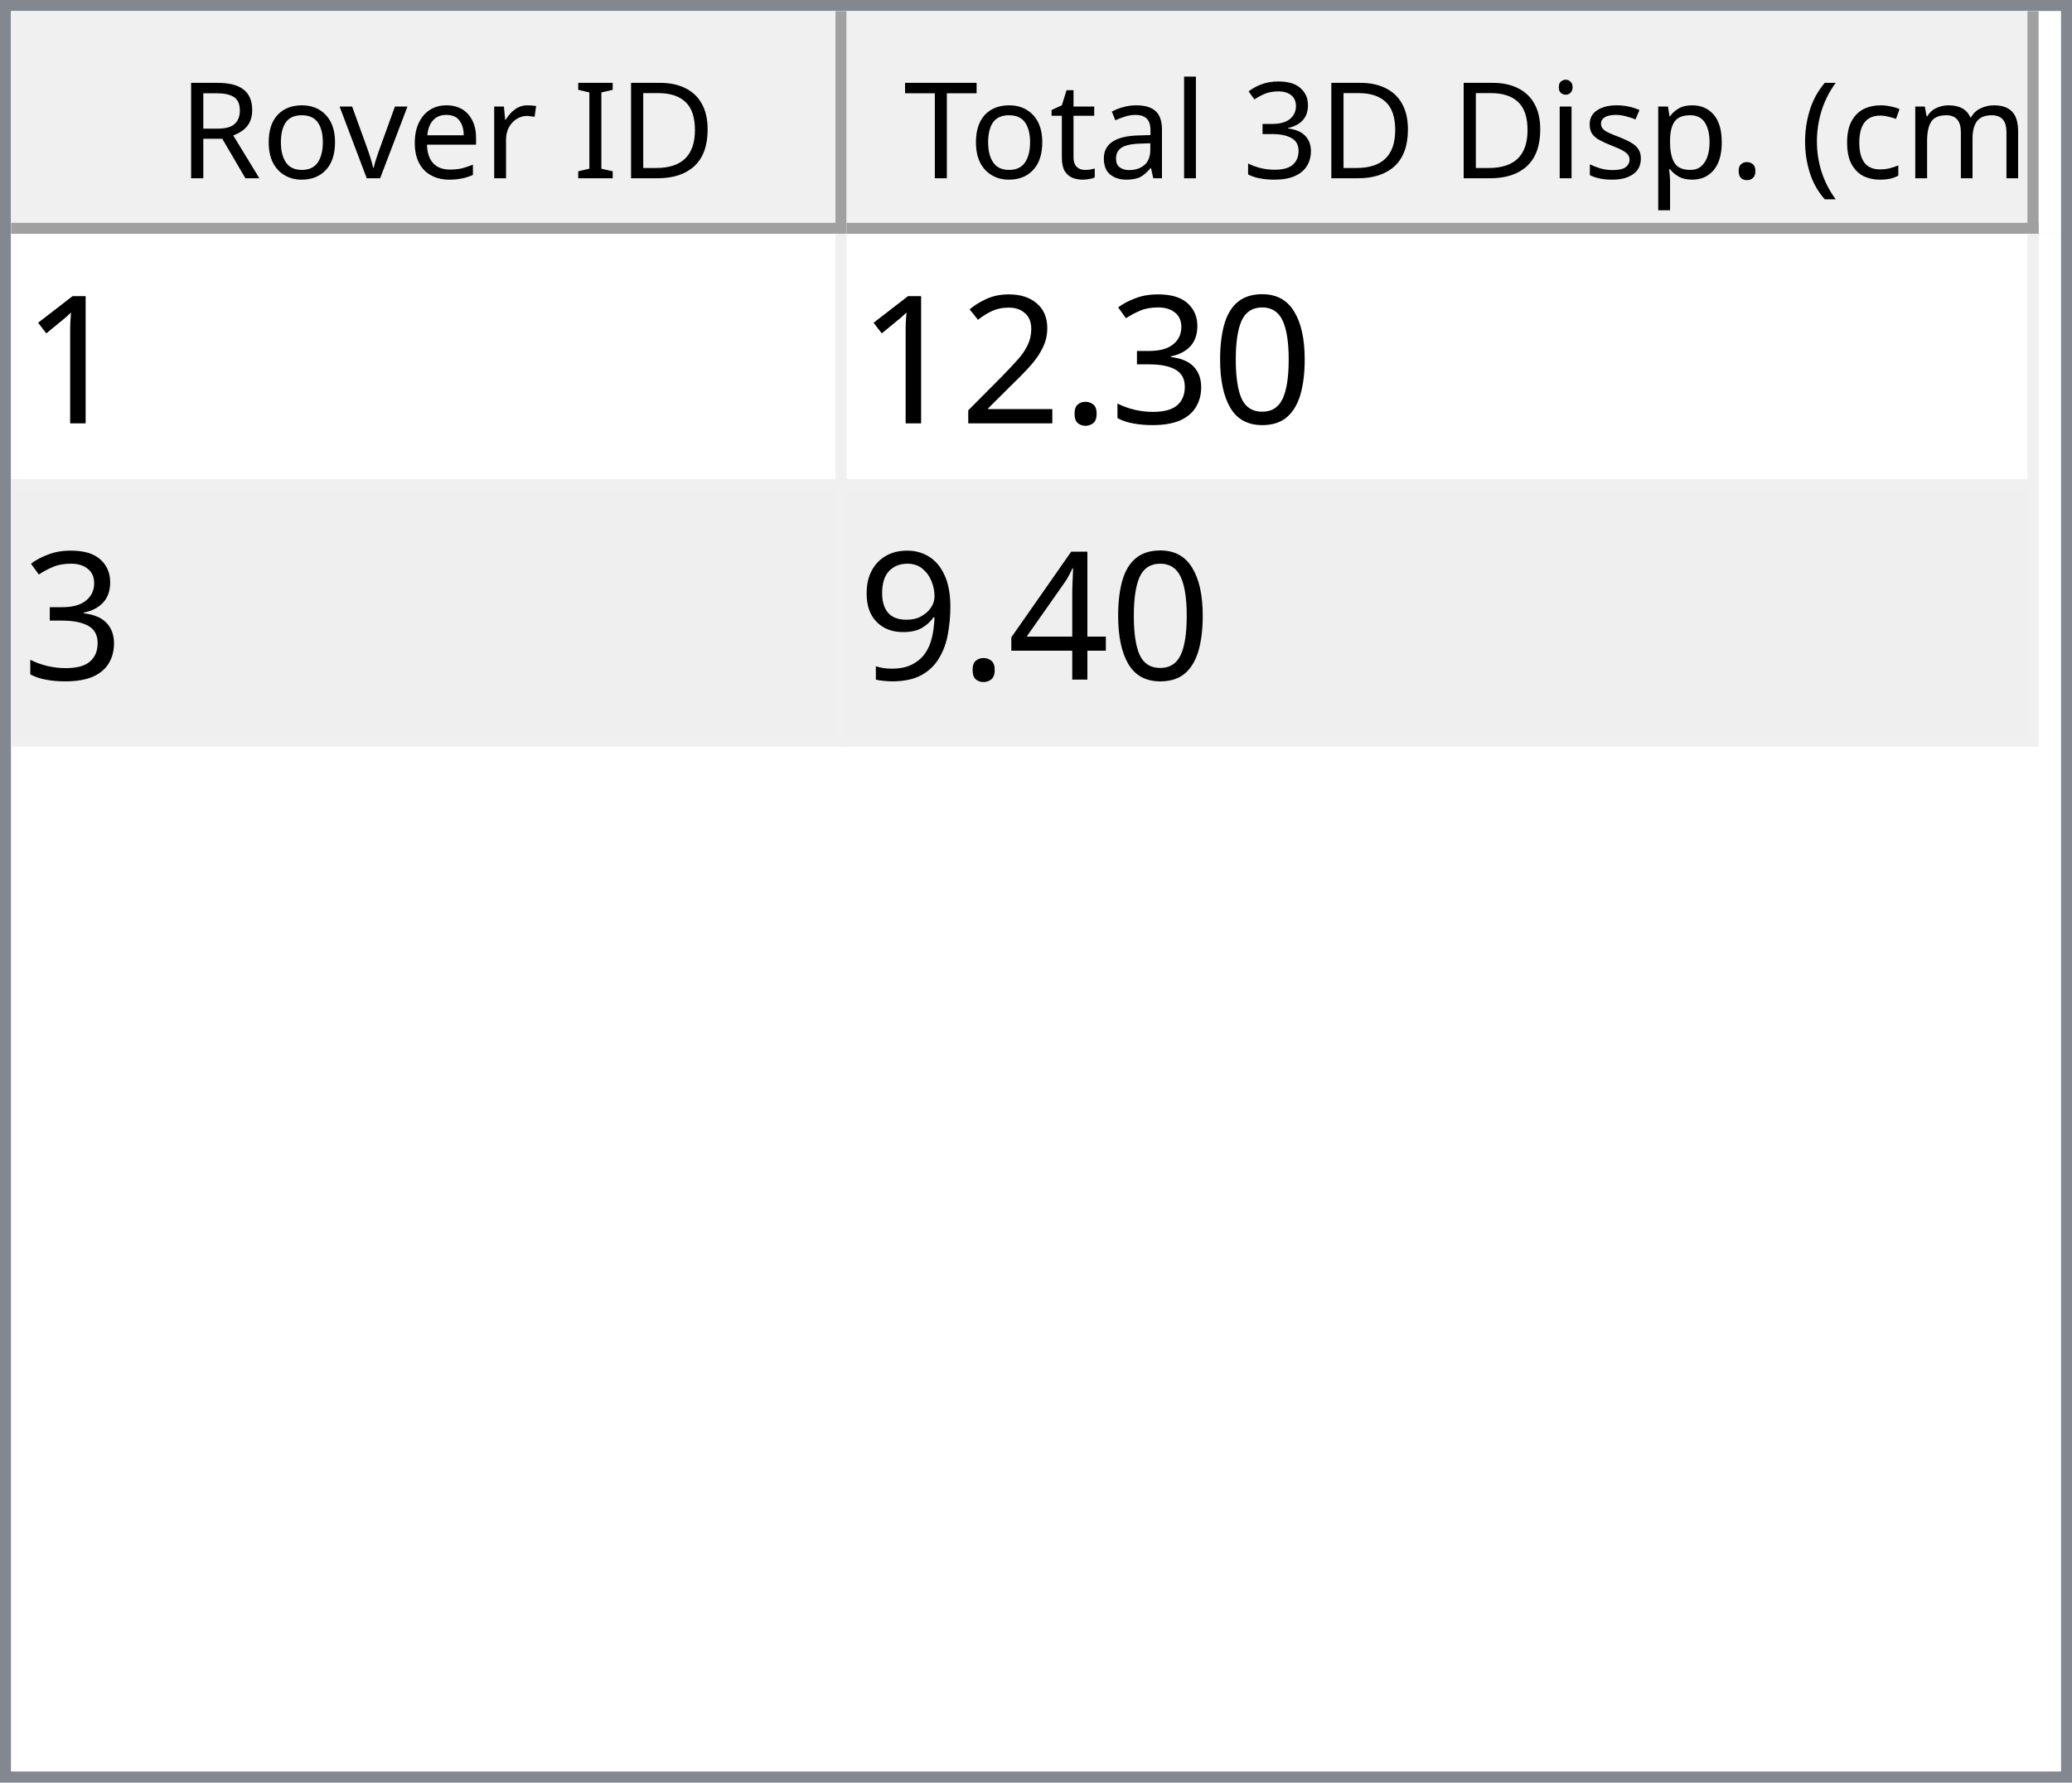
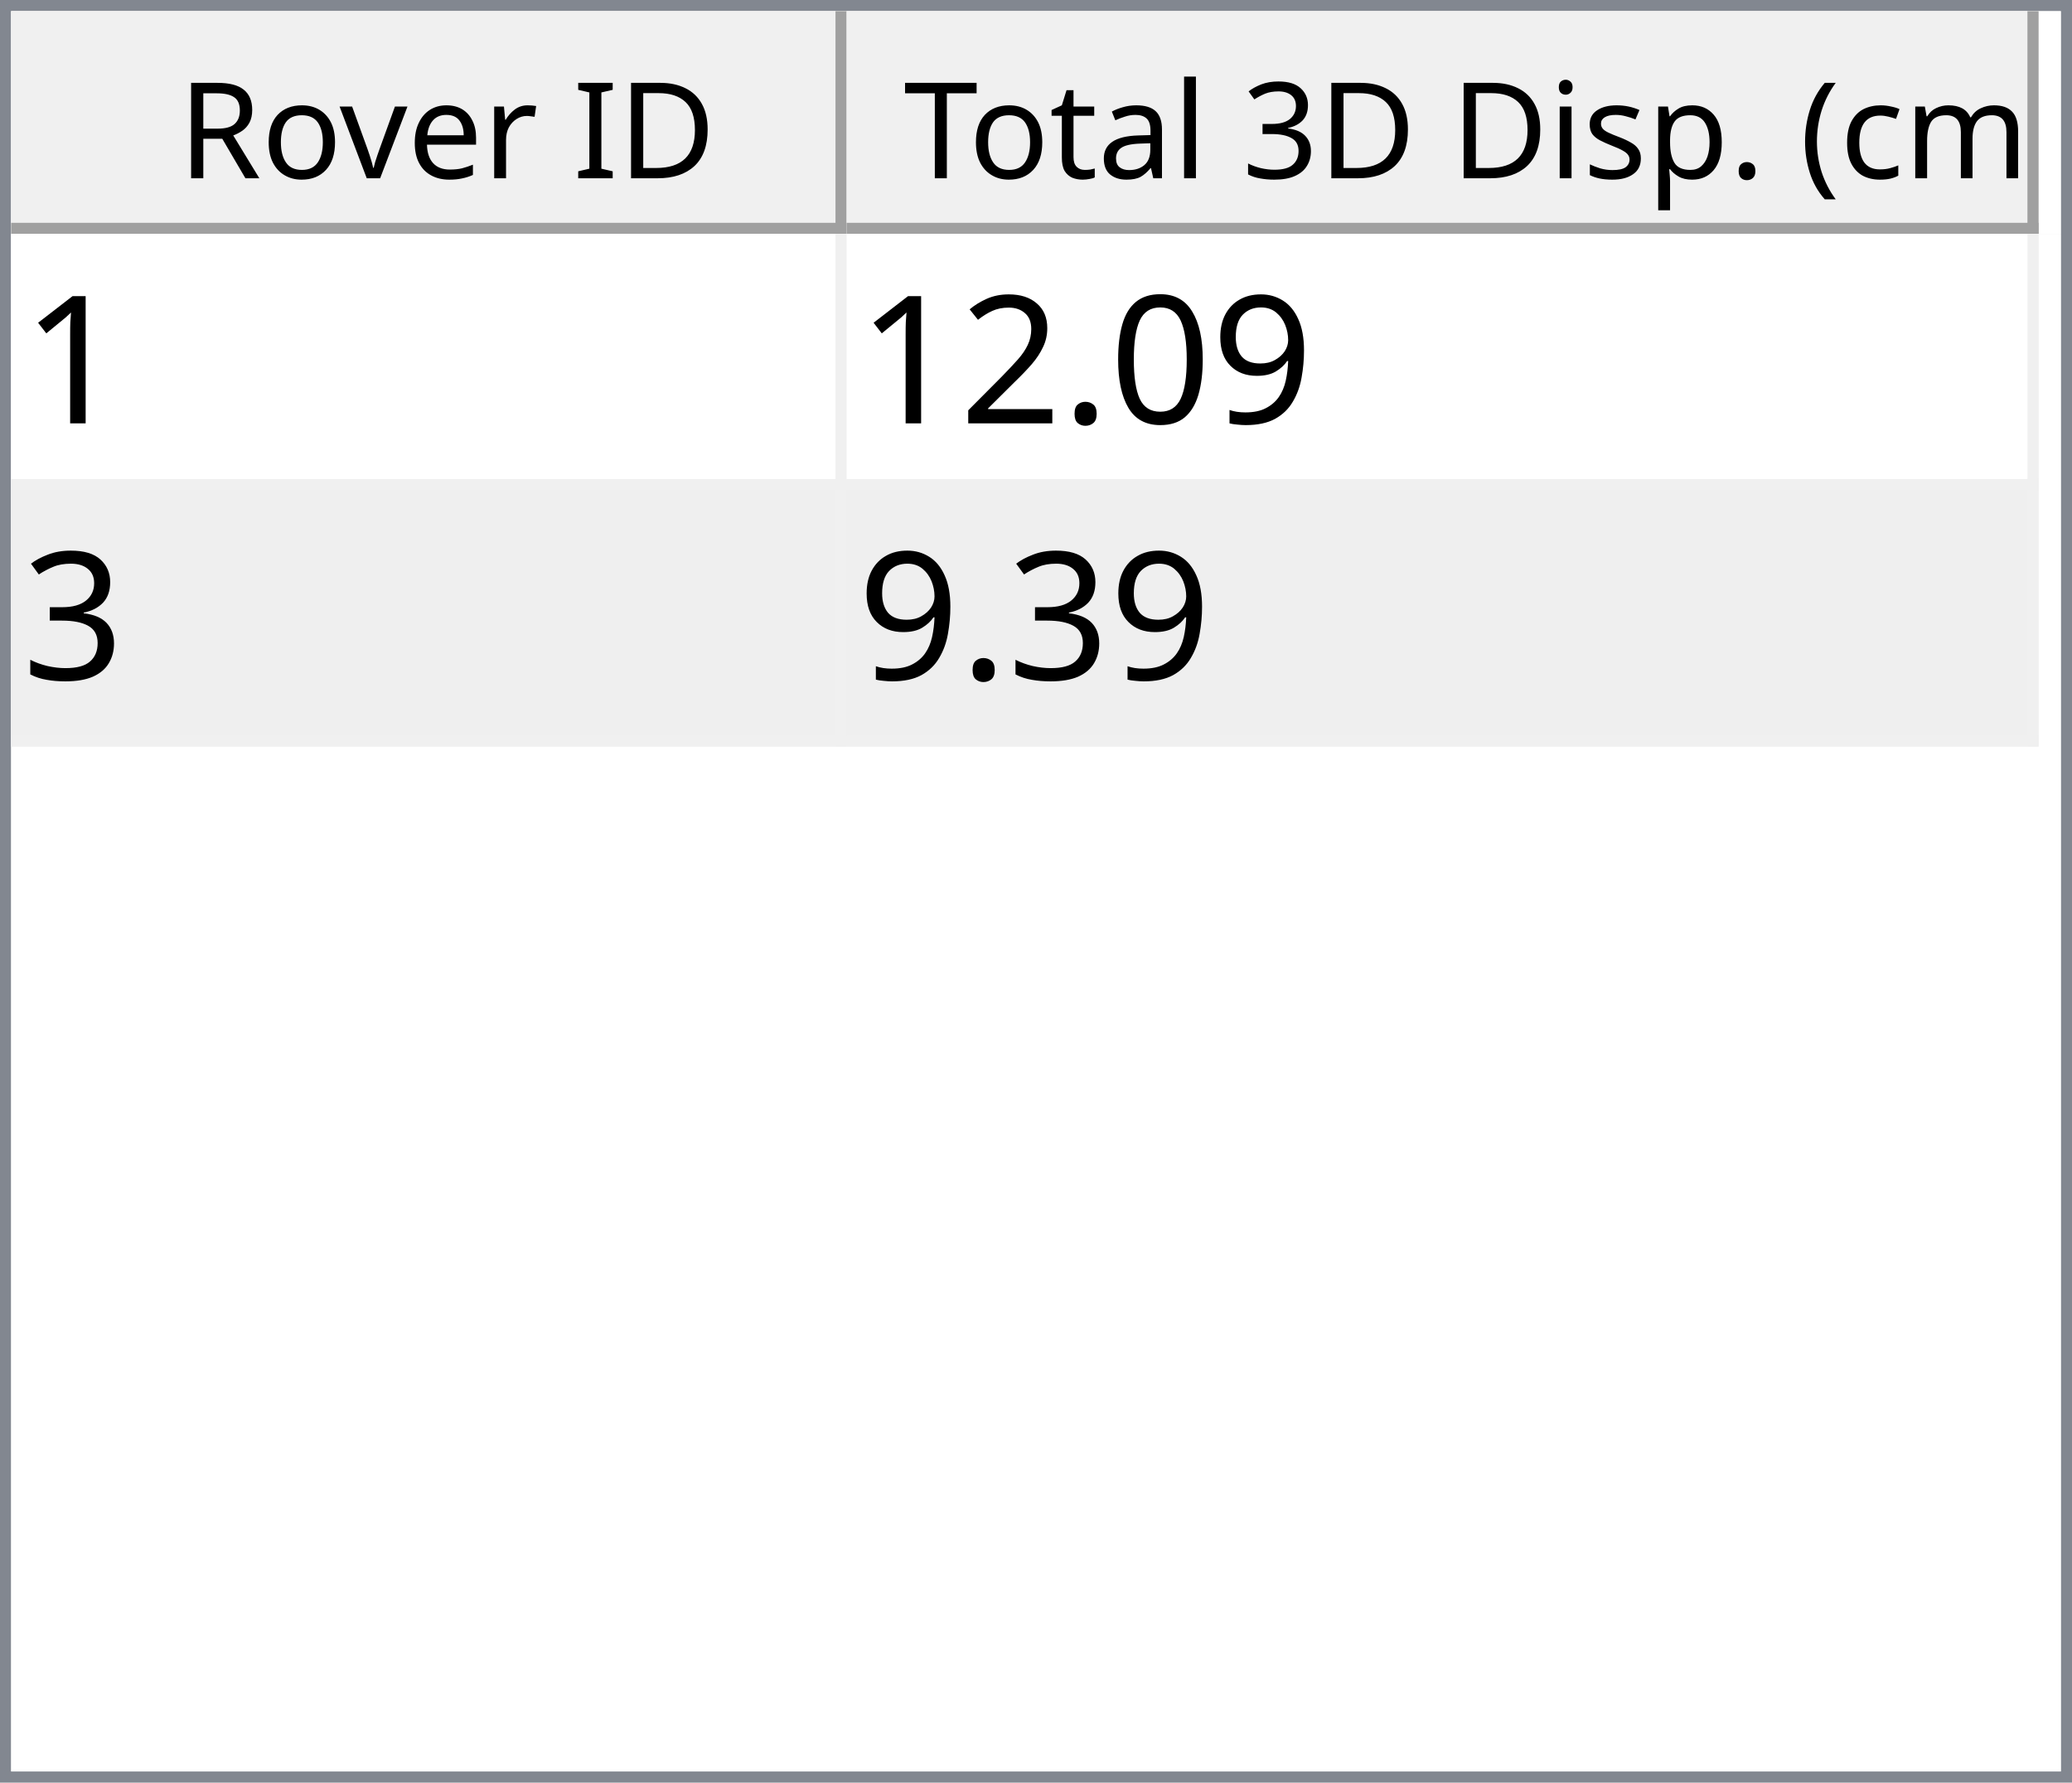
<svg xmlns="http://www.w3.org/2000/svg" style="fill-opacity:1; color-rendering:auto; color-interpolation:auto; text-rendering:auto; stroke:black; stroke-linecap:square; stroke-miterlimit:10; shape-rendering:auto; stroke-opacity:1; fill:black; stroke-dasharray:none; font-weight:normal; stroke-width:1; font-family:'Dialog'; font-style:normal; stroke-linejoin:miter; font-size:12px; stroke-dashoffset:0; image-rendering:auto;" width="186" height="160">
  <defs id="genericDefs" />
  <g>
    <defs id="defs1">
      <clipPath clipPathUnits="userSpaceOnUse" id="clipPath1">
        <path d="M0 0 L186 0 L186 160 L0 160 L0 0 Z" />
      </clipPath>
      <clipPath clipPathUnits="userSpaceOnUse" id="clipPath2">
        <path d="M0 0 L0 160 L186 160 L186 0 Z" />
      </clipPath>
      <clipPath clipPathUnits="userSpaceOnUse" id="clipPath3">
        <path d="M0 0 L0 20 L184 20 L184 0 Z" />
      </clipPath>
      <clipPath clipPathUnits="userSpaceOnUse" id="clipPath4">
        <path d="M0 0 L0 20 L75 20 L75 0 Z" />
      </clipPath>
      <clipPath clipPathUnits="userSpaceOnUse" id="clipPath5">
        <path d="M1 1 L1 19 L74 19 L74 1 Z" />
      </clipPath>
      <clipPath clipPathUnits="userSpaceOnUse" id="clipPath6">
        <path d="M0 0 L0 18 L73 18 L73 0 Z" />
      </clipPath>
      <clipPath clipPathUnits="userSpaceOnUse" id="clipPath7">
        <path d="M-0.5 -0.5 L-0.5 19.5 L74.5 19.5 L74.5 -0.5 Z" />
      </clipPath>
      <clipPath clipPathUnits="userSpaceOnUse" id="clipPath8">
        <path d="M0 0 L0 20 L107 20 L107 0 Z" />
      </clipPath>
      <clipPath clipPathUnits="userSpaceOnUse" id="clipPath9">
        <path d="M1 1 L1 19 L106 19 L106 1 Z" />
      </clipPath>
      <clipPath clipPathUnits="userSpaceOnUse" id="clipPath10">
        <path d="M0 0 L0 18 L105 18 L105 0 Z" />
      </clipPath>
      <clipPath clipPathUnits="userSpaceOnUse" id="clipPath11">
        <path d="M-0.5 -0.5 L-0.5 19.5 L106.5 19.5 L106.5 -0.5 Z" />
      </clipPath>
      <clipPath clipPathUnits="userSpaceOnUse" id="clipPath12">
        <path d="M0 0 L0 138 L184 138 L184 0 Z" />
      </clipPath>
      <clipPath clipPathUnits="userSpaceOnUse" id="clipPath13">
        <path d="M0 0 L0 46 L182 46 L182 0 Z" />
      </clipPath>
      <clipPath clipPathUnits="userSpaceOnUse" id="clipPath14">
        <path d="M-0.5 -0.5 L-0.5 45.5 L181.5 45.5 L181.5 -0.5 Z" />
      </clipPath>
      <clipPath clipPathUnits="userSpaceOnUse" id="clipPath15">
        <path d="M0 0 L0 22 L74 22 L74 0 Z" />
      </clipPath>
      <clipPath clipPathUnits="userSpaceOnUse" id="clipPath16">
        <path d="M0 0 L0 22 L106 22 L106 0 Z" />
      </clipPath>
      <font horiz-adv-x="64.551" id="font1">
        <font-face ascent="107.91" descent="25.098" units-per-em="100" style="font-style:normal; font-family:Segoe UI; font-weight:normal;" />
        <missing-glyph horiz-adv-x="64.551" d="M8.109 0 L8.109 68.266 L56.453 68.266 L56.453 0 L8.109 0 ZM15.328 7.234 L49.219 7.234 L49.219 61.031 L15.328 61.031 L15.328 7.234 Z" />
        <glyph unicode="D" horiz-adv-x="70.117" d="M9.188 0 L9.188 70.016 L28.516 70.016 Q65.531 70.016 65.531 35.891 Q65.531 19.672 55.25 9.836 Q44.969 0 27.734 0 L9.188 0 ZM17.391 62.594 L17.391 7.422 L27.828 7.422 Q41.609 7.422 49.273 14.797 Q56.938 22.172 56.938 35.688 Q56.938 62.594 28.328 62.594 L17.391 62.594 Z" />
        <glyph unicode="I" horiz-adv-x="26.611" d="M17.391 0 L9.188 0 L9.188 70.016 L17.391 70.016 L17.391 0 Z" />
        <glyph unicode=" " horiz-adv-x="27.393" d="" />
        <glyph unicode="r" horiz-adv-x="34.766" d="M34.188 41.891 Q32.078 43.5 28.125 43.5 Q23 43.5 19.555 38.672 Q16.109 33.844 16.109 25.484 L16.109 0 L8.109 0 L8.109 50 L16.109 50 L16.109 39.703 L16.312 39.703 Q18.016 44.969 21.531 47.922 Q25.047 50.875 29.391 50.875 Q32.516 50.875 34.188 50.203 L34.188 41.891 Z" />
        <glyph unicode="e" horiz-adv-x="52.295" d="M48.297 23 L12.984 23 Q13.188 14.656 17.484 10.109 Q21.781 5.562 29.297 5.562 Q37.75 5.562 44.828 11.141 L44.828 3.609 Q38.234 -1.172 27.391 -1.172 Q16.797 -1.172 10.742 5.641 Q4.688 12.453 4.688 24.812 Q4.688 36.469 11.305 43.82 Q17.922 51.172 27.734 51.172 Q37.547 51.172 42.922 44.828 Q48.297 38.484 48.297 27.203 L48.297 23 ZM40.094 29.781 Q40.047 36.719 36.75 40.578 Q33.453 44.438 27.594 44.438 Q21.922 44.438 17.969 40.383 Q14.016 36.328 13.094 29.781 L40.094 29.781 Z" />
        <glyph unicode="v" horiz-adv-x="47.9" d="M47.406 50 L27.484 0 L19.625 0 L0.688 50 L9.469 50 L22.172 13.672 Q23.578 9.672 23.922 6.688 L24.125 6.688 Q24.609 10.453 25.688 13.484 L38.969 50 L47.406 50 Z" />
        <glyph unicode="o" horiz-adv-x="58.594" d="M29 -1.172 Q17.922 -1.172 11.305 5.836 Q4.688 12.844 4.688 24.422 Q4.688 37.016 11.57 44.094 Q18.453 51.172 30.172 51.172 Q41.359 51.172 47.633 44.289 Q53.906 37.406 53.906 25.203 Q53.906 13.234 47.141 6.031 Q40.375 -1.172 29 -1.172 ZM29.594 44.438 Q21.875 44.438 17.383 39.188 Q12.891 33.938 12.891 24.703 Q12.891 15.828 17.43 10.695 Q21.969 5.562 29.594 5.562 Q37.359 5.562 41.531 10.594 Q45.703 15.625 45.703 24.906 Q45.703 34.281 41.531 39.359 Q37.359 44.438 29.594 44.438 Z" />
        <glyph unicode="R" horiz-adv-x="59.814" d="M59.375 0 L49.609 0 L37.891 19.625 Q36.281 22.359 34.766 24.289 Q33.25 26.219 31.664 27.438 Q30.078 28.656 28.25 29.219 Q26.422 29.781 24.125 29.781 L17.391 29.781 L17.391 0 L9.188 0 L9.188 70.016 L30.078 70.016 Q34.672 70.016 38.555 68.867 Q42.438 67.719 45.289 65.375 Q48.141 63.031 49.758 59.547 Q51.375 56.062 51.375 51.375 Q51.375 47.703 50.273 44.656 Q49.172 41.609 47.148 39.211 Q45.125 36.812 42.266 35.133 Q39.406 33.453 35.844 32.516 L35.844 32.328 Q37.594 31.547 38.891 30.547 Q40.188 29.547 41.359 28.18 Q42.531 26.812 43.68 25.078 Q44.828 23.344 46.234 21.047 L59.375 0 ZM17.391 62.594 L17.391 37.203 L28.516 37.203 Q31.594 37.203 34.203 38.133 Q36.812 39.062 38.719 40.797 Q40.625 42.531 41.703 45.047 Q42.781 47.562 42.781 50.688 Q42.781 56.297 39.141 59.445 Q35.5 62.594 28.609 62.594 L17.391 62.594 Z" />
        <glyph unicode=")" horiz-adv-x="30.176" d="M8.297 -15.922 L1.172 -15.922 Q16.406 2.344 16.406 26.812 Q16.406 51.469 1.078 70.016 L8.297 70.016 Q23.531 52.156 23.531 26.703 Q23.531 1.375 8.297 -15.922 Z" />
        <glyph unicode="m" horiz-adv-x="86.133" d="M79.109 0 L71.094 0 L71.094 28.719 Q71.094 37.016 68.531 40.727 Q65.969 44.438 59.906 44.438 Q54.781 44.438 51.195 39.75 Q47.609 35.062 47.609 28.516 L47.609 0 L39.594 0 L39.594 29.688 Q39.594 44.438 28.219 44.438 Q22.953 44.438 19.531 40.016 Q16.109 35.594 16.109 28.516 L16.109 0 L8.109 0 L8.109 50 L16.109 50 L16.109 42.094 L16.312 42.094 Q21.625 51.172 31.844 51.172 Q36.969 51.172 40.773 48.312 Q44.578 45.453 46 40.828 Q51.562 51.172 62.594 51.172 Q79.109 51.172 79.109 30.812 L79.109 0 Z" />
        <glyph unicode="c" horiz-adv-x="46.191" d="M42.188 2.297 Q36.422 -1.172 28.516 -1.172 Q17.828 -1.172 11.258 5.789 Q4.688 12.75 4.688 23.828 Q4.688 36.188 11.766 43.68 Q18.844 51.172 30.672 51.172 Q37.25 51.172 42.281 48.734 L42.281 40.531 Q36.719 44.438 30.375 44.438 Q22.703 44.438 17.797 38.945 Q12.891 33.453 12.891 24.516 Q12.891 15.719 17.508 10.641 Q22.125 5.562 29.891 5.562 Q36.422 5.562 42.188 9.906 L42.188 2.297 Z" />
        <glyph unicode="(" horiz-adv-x="30.176" d="M29.109 -15.922 L21.969 -15.922 Q6.844 1.375 6.844 26.703 Q6.844 52.156 21.969 70.016 L29.203 70.016 Q13.875 51.469 13.875 26.812 Q13.875 2.344 29.109 -15.922 Z" />
        <glyph unicode="." horiz-adv-x="21.68" d="M10.891 -1.078 Q8.641 -1.078 7.055 0.539 Q5.469 2.156 5.469 4.391 Q5.469 6.641 7.055 8.273 Q8.641 9.906 10.891 9.906 Q13.188 9.906 14.797 8.273 Q16.406 6.641 16.406 4.391 Q16.406 2.156 14.797 0.539 Q13.188 -1.078 10.891 -1.078 Z" />
        <glyph unicode="p" horiz-adv-x="58.789" d="M16.312 7.234 L16.109 7.234 L16.109 -23 L8.109 -23 L8.109 50 L16.109 50 L16.109 41.219 L16.312 41.219 Q22.219 51.172 33.594 51.172 Q43.266 51.172 48.688 44.461 Q54.109 37.75 54.109 26.469 Q54.109 13.922 48 6.375 Q41.891 -1.172 31.297 -1.172 Q21.578 -1.172 16.312 7.234 ZM16.109 27.391 L16.109 20.406 Q16.109 14.203 20.141 9.883 Q24.172 5.562 30.375 5.562 Q37.641 5.562 41.773 11.133 Q45.906 16.703 45.906 26.609 Q45.906 34.969 42.047 39.703 Q38.188 44.438 31.594 44.438 Q24.609 44.438 20.359 39.578 Q16.109 34.719 16.109 27.391 Z" />
        <glyph unicode="s" horiz-adv-x="42.432" d="M5.078 1.812 L5.078 10.406 Q11.625 5.562 19.484 5.562 Q30.031 5.562 30.031 12.594 Q30.031 14.594 29.125 15.992 Q28.219 17.391 26.68 18.461 Q25.141 19.531 23.07 20.383 Q21 21.234 18.609 22.172 Q15.281 23.484 12.766 24.828 Q10.25 26.172 8.57 27.859 Q6.891 29.547 6.031 31.695 Q5.172 33.844 5.172 36.719 Q5.172 40.234 6.789 42.945 Q8.406 45.656 11.086 47.484 Q13.766 49.312 17.211 50.242 Q20.656 51.172 24.312 51.172 Q30.812 51.172 35.938 48.922 L35.938 40.828 Q30.422 44.438 23.25 44.438 Q21 44.438 19.195 43.922 Q17.391 43.406 16.094 42.477 Q14.797 41.547 14.086 40.258 Q13.375 38.969 13.375 37.406 Q13.375 35.453 14.086 34.133 Q14.797 32.812 16.164 31.789 Q17.531 30.766 19.484 29.938 Q21.438 29.109 23.922 28.125 Q27.25 26.859 29.883 25.516 Q32.516 24.172 34.375 22.484 Q36.234 20.797 37.234 18.602 Q38.234 16.406 38.234 13.375 Q38.234 9.672 36.602 6.938 Q34.969 4.203 32.234 2.398 Q29.5 0.594 25.93 -0.289 Q22.359 -1.172 18.453 -1.172 Q10.75 -1.172 5.078 1.812 Z" />
        <glyph unicode="i" horiz-adv-x="24.219" d="M12.203 62.703 Q10.062 62.703 8.547 64.164 Q7.031 65.625 7.031 67.875 Q7.031 70.125 8.547 71.609 Q10.062 73.094 12.203 73.094 Q14.406 73.094 15.945 71.609 Q17.484 70.125 17.484 67.875 Q17.484 65.719 15.945 64.211 Q14.406 62.703 12.203 62.703 ZM16.109 0 L8.109 0 L8.109 50 L16.109 50 L16.109 0 Z" />
        <glyph unicode="3" horiz-adv-x="53.906" d="M46.531 19.828 Q46.531 15.094 44.75 11.211 Q42.969 7.328 39.719 4.57 Q36.469 1.812 31.93 0.297 Q27.391 -1.219 21.922 -1.219 Q11.922 -1.219 6 2.594 L6 11.188 Q13.094 5.609 22.219 5.609 Q25.875 5.609 28.828 6.539 Q31.781 7.469 33.906 9.227 Q36.031 10.984 37.18 13.477 Q38.328 15.969 38.328 19.094 Q38.328 32.812 18.797 32.812 L12.984 32.812 L12.984 39.594 L18.5 39.594 Q35.797 39.594 35.797 52.484 Q35.797 64.406 22.609 64.406 Q15.188 64.406 8.688 59.422 L8.688 67.188 Q15.375 71.188 24.609 71.188 Q29 71.188 32.57 69.969 Q36.141 68.75 38.68 66.555 Q41.219 64.359 42.609 61.281 Q44 58.203 44 54.5 Q44 40.672 30.031 36.719 L30.031 36.531 Q33.594 36.141 36.625 34.797 Q39.656 33.453 41.852 31.305 Q44.047 29.156 45.289 26.25 Q46.531 23.344 46.531 19.828 Z" />
        <glyph unicode="l" horiz-adv-x="24.219" d="M16.109 0 L8.109 0 L8.109 74.031 L16.109 74.031 L16.109 0 Z" />
        <glyph unicode="a" horiz-adv-x="50.879" d="M43.891 0 L35.891 0 L35.891 7.812 L35.688 7.812 Q30.469 -1.172 20.312 -1.172 Q12.844 -1.172 8.617 2.781 Q4.391 6.734 4.391 13.281 Q4.391 27.297 20.906 29.594 L35.891 31.688 Q35.891 44.438 25.594 44.438 Q16.547 44.438 9.281 38.281 L9.281 46.484 Q16.656 51.172 26.266 51.172 Q43.891 51.172 43.891 32.516 L43.891 0 ZM35.891 25.297 L23.828 23.641 Q18.266 22.859 15.43 20.875 Q12.594 18.891 12.594 13.875 Q12.594 10.203 15.211 7.883 Q17.828 5.562 22.172 5.562 Q28.125 5.562 32.008 9.742 Q35.891 13.922 35.891 20.312 L35.891 25.297 Z" />
        <glyph unicode="t" horiz-adv-x="33.887" d="M31.297 0.484 Q28.469 -1.078 23.828 -1.078 Q10.688 -1.078 10.688 13.578 L10.688 43.172 L2.094 43.172 L2.094 50 L10.688 50 L10.688 62.203 L18.703 64.797 L18.703 50 L31.297 50 L31.297 43.172 L18.703 43.172 L18.703 14.984 Q18.703 9.969 20.414 7.82 Q22.125 5.672 26.078 5.672 Q29.109 5.672 31.297 7.328 L31.297 0.484 Z" />
        <glyph unicode="T" horiz-adv-x="52.393" d="M50.594 62.594 L30.375 62.594 L30.375 0 L22.172 0 L22.172 62.594 L2 62.594 L2 70.016 L50.594 70.016 L50.594 62.594 Z" />
      </font>
      <font horiz-adv-x="75.0" id="font2">
        <font-face ascent="100.537" descent="21.973" units-per-em="100" style="font-style:normal; font-family:sans-serif; font-weight:normal;" />
        <missing-glyph horiz-adv-x="75.0" d="M12.5 0 L12.5 62.5 L62.5 62.5 L62.5 0 L12.5 0 ZM14.062 1.562 L60.938 1.562 L60.938 60.938 L14.062 60.938 L14.062 1.562 Z" />
        <glyph unicode="1" horiz-adv-x="55.615" d="M37.25 0 L28.469 0 L28.469 56 Q25.297 52.984 20.141 49.953 Q14.984 46.922 10.891 45.406 L10.891 53.906 Q18.266 57.375 23.781 62.305 Q29.297 67.234 31.594 71.875 L37.25 71.875 L37.25 0 Z" />
+         <glyph unicode="9" horiz-adv-x="55.615" d="M5.469 16.547 L13.922 17.328 Q14.984 11.375 18.016 8.688 Q21.047 6 25.781 6 Q29.828 6 32.883 7.859 Q35.938 9.719 37.891 12.82 Q39.844 15.922 41.164 21.195 Q42.484 26.469 42.484 31.938 Q42.484 32.516 42.438 33.688 Q39.797 29.5 35.234 26.883 Q30.672 24.266 25.344 24.266 Q16.453 24.266 10.305 30.711 Q4.156 37.156 4.156 47.703 Q4.156 58.594 10.578 65.234 Q17 71.875 26.656 71.875 Q33.641 71.875 39.43 68.117 Q45.219 64.359 48.219 57.398 Q51.219 50.438 51.219 37.25 Q51.219 23.531 48.242 15.406 Q45.266 7.281 39.383 3.031 Q33.5 -1.219 25.594 -1.219 Q17.188 -1.219 11.867 3.445 Q6.547 8.109 5.469 16.547 ZM41.453 48.141 Q41.453 55.719 37.43 60.156 Q33.406 64.594 27.734 64.594 Q21.875 64.594 17.531 59.812 Q13.188 55.031 13.188 47.406 Q13.188 40.578 17.312 36.305 Q21.438 32.031 27.484 32.031 Q33.594 32.031 37.523 36.305 Q41.453 40.578 41.453 48.141 Z" />
        <glyph unicode="0" horiz-adv-x="55.615" d="M4.156 35.297 Q4.156 48 6.766 55.742 Q9.375 63.484 14.523 67.68 Q19.672 71.875 27.484 71.875 Q33.25 71.875 37.594 69.555 Q41.938 67.234 44.773 62.867 Q47.609 58.5 49.219 52.227 Q50.828 45.953 50.828 35.297 Q50.828 22.703 48.242 14.969 Q45.656 7.234 40.508 3.008 Q35.359 -1.219 27.484 -1.219 Q17.141 -1.219 11.234 6.203 Q4.156 15.141 4.156 35.297 ZM13.188 35.297 Q13.188 17.672 17.312 11.836 Q21.438 6 27.484 6 Q33.547 6 37.672 11.859 Q41.797 17.719 41.797 35.297 Q41.797 52.984 37.672 58.789 Q33.547 64.594 27.391 64.594 Q21.344 64.594 17.719 59.469 Q13.188 52.938 13.188 35.297 Z" />
-         <glyph unicode="3" horiz-adv-x="55.615" d="M4.203 18.891 L12.984 20.062 Q14.5 12.594 18.141 9.297 Q21.781 6 27 6 Q33.203 6 37.477 10.297 Q41.75 14.594 41.75 20.953 Q41.75 27 37.797 30.93 Q33.844 34.859 27.734 34.859 Q25.25 34.859 21.531 33.891 L22.516 41.609 Q23.391 41.5 23.922 41.5 Q29.547 41.5 34.039 44.43 Q38.531 47.359 38.531 53.469 Q38.531 58.297 35.258 61.477 Q31.984 64.656 26.812 64.656 Q21.688 64.656 18.266 61.43 Q14.844 58.203 13.875 51.766 L5.078 53.328 Q6.688 62.156 12.398 67.016 Q18.109 71.875 26.609 71.875 Q32.469 71.875 37.398 69.359 Q42.328 66.844 44.945 62.5 Q47.562 58.156 47.562 53.266 Q47.562 48.641 45.07 44.828 Q42.578 41.016 37.703 38.766 Q44.047 37.312 47.562 32.695 Q51.078 28.078 51.078 21.141 Q51.078 11.766 44.242 5.25 Q37.406 -1.266 26.953 -1.266 Q17.531 -1.266 11.305 4.352 Q5.078 9.969 4.203 18.891 Z" />
        <glyph unicode="." horiz-adv-x="27.783" d="M9.078 0 L9.078 10.016 L19.094 10.016 L19.094 0 L9.078 0 Z" />
        <glyph unicode="2" horiz-adv-x="55.615" d="M50.344 8.453 L50.344 0 L3.031 0 Q2.938 3.172 4.047 6.109 Q5.859 10.938 9.836 15.625 Q13.812 20.312 21.344 26.469 Q33.016 36.031 37.117 41.625 Q41.219 47.219 41.219 52.203 Q41.219 57.422 37.477 61.008 Q33.734 64.594 27.734 64.594 Q21.391 64.594 17.578 60.789 Q13.766 56.984 13.719 50.25 L4.688 51.172 Q5.609 61.281 11.664 66.578 Q17.719 71.875 27.938 71.875 Q38.234 71.875 44.242 66.164 Q50.25 60.453 50.25 52 Q50.25 47.703 48.492 43.555 Q46.734 39.406 42.656 34.812 Q38.578 30.219 29.109 22.219 Q21.188 15.578 18.945 13.211 Q16.703 10.844 15.234 8.453 L50.344 8.453 Z" />
-         <glyph unicode="4" horiz-adv-x="55.615" d="M32.328 0 L32.328 17.141 L1.266 17.141 L1.266 25.203 L33.938 71.578 L41.109 71.578 L41.109 25.203 L50.781 25.203 L50.781 17.141 L41.109 17.141 L41.109 0 L32.328 0 ZM32.328 25.203 L32.328 57.469 L9.906 25.203 L32.328 25.203 Z" />
-         <glyph unicode="9" horiz-adv-x="55.615" d="M5.469 16.547 L13.922 17.328 Q14.984 11.375 18.016 8.688 Q21.047 6 25.781 6 Q29.828 6 32.883 7.859 Q35.938 9.719 37.891 12.82 Q39.844 15.922 41.164 21.195 Q42.484 26.469 42.484 31.938 Q42.484 32.516 42.438 33.688 Q39.797 29.5 35.234 26.883 Q30.672 24.266 25.344 24.266 Q16.453 24.266 10.305 30.711 Q4.156 37.156 4.156 47.703 Q4.156 58.594 10.578 65.234 Q17 71.875 26.656 71.875 Q33.641 71.875 39.43 68.117 Q45.219 64.359 48.219 57.398 Q51.219 50.438 51.219 37.25 Q51.219 23.531 48.242 15.406 Q45.266 7.281 39.383 3.031 Q33.5 -1.219 25.594 -1.219 Q17.188 -1.219 11.867 3.445 Q6.547 8.109 5.469 16.547 ZM41.453 48.141 Q41.453 55.719 37.43 60.156 Q33.406 64.594 27.734 64.594 Q21.875 64.594 17.531 59.812 Q13.188 55.031 13.188 47.406 Q13.188 40.578 17.312 36.305 Q21.438 32.031 27.484 32.031 Q33.594 32.031 37.523 36.305 Q41.453 40.578 41.453 48.141 Z" />
+         <glyph unicode="3" horiz-adv-x="55.615" d="M4.203 18.891 L12.984 20.062 Q14.5 12.594 18.141 9.297 Q21.781 6 27 6 Q33.203 6 37.477 10.297 Q41.75 14.594 41.75 20.953 Q41.75 27 37.797 30.93 Q33.844 34.859 27.734 34.859 Q25.25 34.859 21.531 33.891 L22.516 41.609 Q23.391 41.5 23.922 41.5 Q29.547 41.5 34.039 44.43 Q38.531 47.359 38.531 53.469 Q38.531 58.297 35.258 61.477 Q31.984 64.656 26.812 64.656 Q21.688 64.656 18.266 61.43 Q14.844 58.203 13.875 51.766 L5.078 53.328 Q6.688 62.156 12.398 67.016 Q18.109 71.875 26.609 71.875 Q32.469 71.875 37.398 69.359 Q42.328 66.844 44.945 62.5 Q47.562 58.156 47.562 53.266 Q47.562 48.641 45.07 44.828 Q42.578 41.016 37.703 38.766 Q44.047 37.312 47.562 32.695 Q51.078 28.078 51.078 21.141 Q51.078 11.766 44.242 5.25 Q37.406 -1.266 26.953 -1.266 Q17.531 -1.266 11.305 4.352 Q5.078 9.969 4.203 18.891 Z" />
      </font>
    </defs>
    <g style="fill:white; stroke:white;">
      <rect x="0" y="0" width="186" style="clip-path:url(#clipPath1); stroke:none;" height="160" />
    </g>
    <g style="fill:white; text-rendering:optimizeSpeed; color-rendering:optimizeSpeed; image-rendering:optimizeSpeed; shape-rendering:crispEdges; stroke:white; color-interpolation:sRGB;">
      <rect x="0" width="186" height="160" y="0" style="stroke:none;" />
      <path style="stroke:none;" d="M0 160 L186 160 L186 0 L0 0 Z" />
    </g>
    <g style="fill:rgb(240,240,240); font-family:'Segoe UI'; stroke:rgb(240,240,240);">
      <rect x="0" y="0" width="186" style="clip-path:url(#clipPath2); stroke:none;" height="160" />
    </g>
    <g style="fill:rgb(130,135,144); font-family:'Segoe UI'; stroke:rgb(130,135,144);">
      <path d="M0 0 L186 0 L186 160 L0 160 L0 0 ZM1 1 L185 1 L185 159 L1 159 L1 1 Z" style="fill-rule:evenodd; clip-path:url(#clipPath2); stroke:none;" />
    </g>
    <g style="fill:white; font-family:'Segoe UI'; stroke:white;" transform="translate(1,1)">
      <rect x="0" y="0" width="184" style="clip-path:url(#clipPath3); stroke:none;" height="20" />
    </g>
    <g style="fill:rgb(240,240,240); font-family:'Segoe UI'; stroke:rgb(240,240,240);" transform="translate(1,1)">
      <rect x="0" y="0" width="75" style="clip-path:url(#clipPath4); stroke:none;" height="20" />
    </g>
    <g style="font-family:'Segoe UI';" transform="translate(2,2)">
      <text x="14" xml:space="preserve" y="14" style="clip-path:url(#clipPath6); stroke:none;">Rover ID</text>
    </g>
    <g style="fill:rgb(160,160,160); font-family:'Segoe UI'; stroke:rgb(160,160,160); stroke-linejoin:bevel;" transform="translate(1.5,1.5)">
      <line x1="74" x2="74" y1="0" style="fill:none; clip-path:url(#clipPath7);" y2="19" />
    </g>
    <g style="fill:rgb(160,160,160); font-family:'Segoe UI'; stroke:rgb(160,160,160); stroke-linejoin:bevel;" transform="matrix(1,0,0,1,1,1) translate(0.5,0.5)">
      <line x1="0" x2="74" y1="19" style="fill:none; clip-path:url(#clipPath7);" y2="19" />
    </g>
    <g style="fill:rgb(240,240,240); font-family:'Segoe UI'; stroke:rgb(240,240,240);" transform="translate(76,1)">
      <rect x="0" y="0" width="107" style="clip-path:url(#clipPath8); stroke:none;" height="20" />
    </g>
    <g style="font-family:'Segoe UI';" transform="translate(77,2)">
      <text x="1" xml:space="preserve" y="14" style="clip-path:url(#clipPath10); stroke:none;"> Total 3D Disp. (cm)</text>
    </g>
    <g style="fill:rgb(160,160,160); font-family:'Segoe UI'; stroke:rgb(160,160,160); stroke-linejoin:bevel;" transform="translate(76.5,1.5)">
      <line x1="106" x2="106" y1="0" style="fill:none; clip-path:url(#clipPath11);" y2="19" />
    </g>
    <g style="fill:rgb(160,160,160); font-family:'Segoe UI'; stroke:rgb(160,160,160); stroke-linejoin:bevel;" transform="matrix(1,0,0,1,76,1) translate(0.5,0.5)">
      <line x1="0" x2="106" y1="19" style="fill:none; clip-path:url(#clipPath11);" y2="19" />
    </g>
    <g style="fill:white; font-family:'Segoe UI'; stroke:white;" transform="translate(1,21)">
      <rect x="0" y="0" width="184" style="clip-path:url(#clipPath12); stroke:none;" height="138" />
    </g>
    <g style="fill:rgb(240,240,240); font-size:16px; font-family:sans-serif; stroke:rgb(240,240,240);" transform="translate(1,21)">
      <rect x="0" y="0" width="182" style="clip-path:url(#clipPath13); stroke:none;" height="46" />
      <line transform="translate(0.5,0.5)" x1="0" x2="181" y1="22" style="clip-path:url(#clipPath14); fill:none; stroke-linejoin:bevel;" y2="22" />
    </g>
    <g transform="matrix(1,0,0,1,1,21) translate(0.5,0.5)" style="fill:rgb(240,240,240); font-size:16px; font-family:sans-serif; stroke:rgb(240,240,240); stroke-linejoin:bevel;">
      <line x1="0" x2="181" y1="45" style="fill:none; clip-path:url(#clipPath14);" y2="45" />
    </g>
    <g transform="matrix(1,0,0,1,1,21) translate(0.5,0.5)" style="fill:rgb(240,240,240); font-size:16px; font-family:sans-serif; stroke:rgb(240,240,240); stroke-linejoin:bevel;">
      <line x1="74" x2="74" y1="0" style="fill:none; clip-path:url(#clipPath14);" y2="45" />
    </g>
    <g transform="matrix(1,0,0,1,1,21) translate(0.5,0.5)" style="fill:rgb(240,240,240); font-size:16px; font-family:sans-serif; stroke:rgb(240,240,240); stroke-linejoin:bevel;">
      <line x1="181" x2="181" y1="0" style="fill:none; clip-path:url(#clipPath14);" y2="45" />
    </g>
    <g style="fill:white; font-size:16px; font-family:sans-serif; stroke:white;" transform="matrix(1,0,0,1,1,21)">
      <rect x="0" y="0" width="74" style="clip-path:url(#clipPath15); stroke:none;" height="22" />
      <text x="1" y="17" style="fill:black; clip-path:url(#clipPath15); stroke:none;" xml:space="preserve">1</text>
    </g>
    <g style="fill:white; font-size:16px; font-family:sans-serif; stroke:white;" transform="matrix(1,0,0,1,1,21) translate(75,0)">
      <rect x="0" y="0" width="106" style="clip-path:url(#clipPath16); stroke:none;" height="22" />
-       <text x="1" y="17" style="fill:black; clip-path:url(#clipPath16); stroke:none;" xml:space="preserve">12.30</text>
+       <text x="1" y="17" style="fill:black; clip-path:url(#clipPath16); stroke:none;" xml:space="preserve">12.09</text>
    </g>
    <g style="fill:rgb(239,239,239); font-size:16px; font-family:sans-serif; stroke:rgb(239,239,239);" transform="matrix(1,0,0,1,1,21) translate(0,23)">
      <rect x="0" y="0" width="74" style="clip-path:url(#clipPath15); stroke:none;" height="22" />
      <text x="1" y="17" style="fill:black; clip-path:url(#clipPath15); stroke:none;" xml:space="preserve">3</text>
    </g>
    <g style="fill:rgb(239,239,239); font-size:16px; font-family:sans-serif; stroke:rgb(239,239,239);" transform="matrix(1,0,0,1,1,21) translate(75,23)">
      <rect x="0" y="0" width="106" style="clip-path:url(#clipPath16); stroke:none;" height="22" />
-       <text x="1" y="17" style="fill:black; clip-path:url(#clipPath16); stroke:none;" xml:space="preserve">9.40</text>
+       <text x="1" y="17" style="fill:black; clip-path:url(#clipPath16); stroke:none;" xml:space="preserve">9.39</text>
    </g>
  </g>
</svg>
